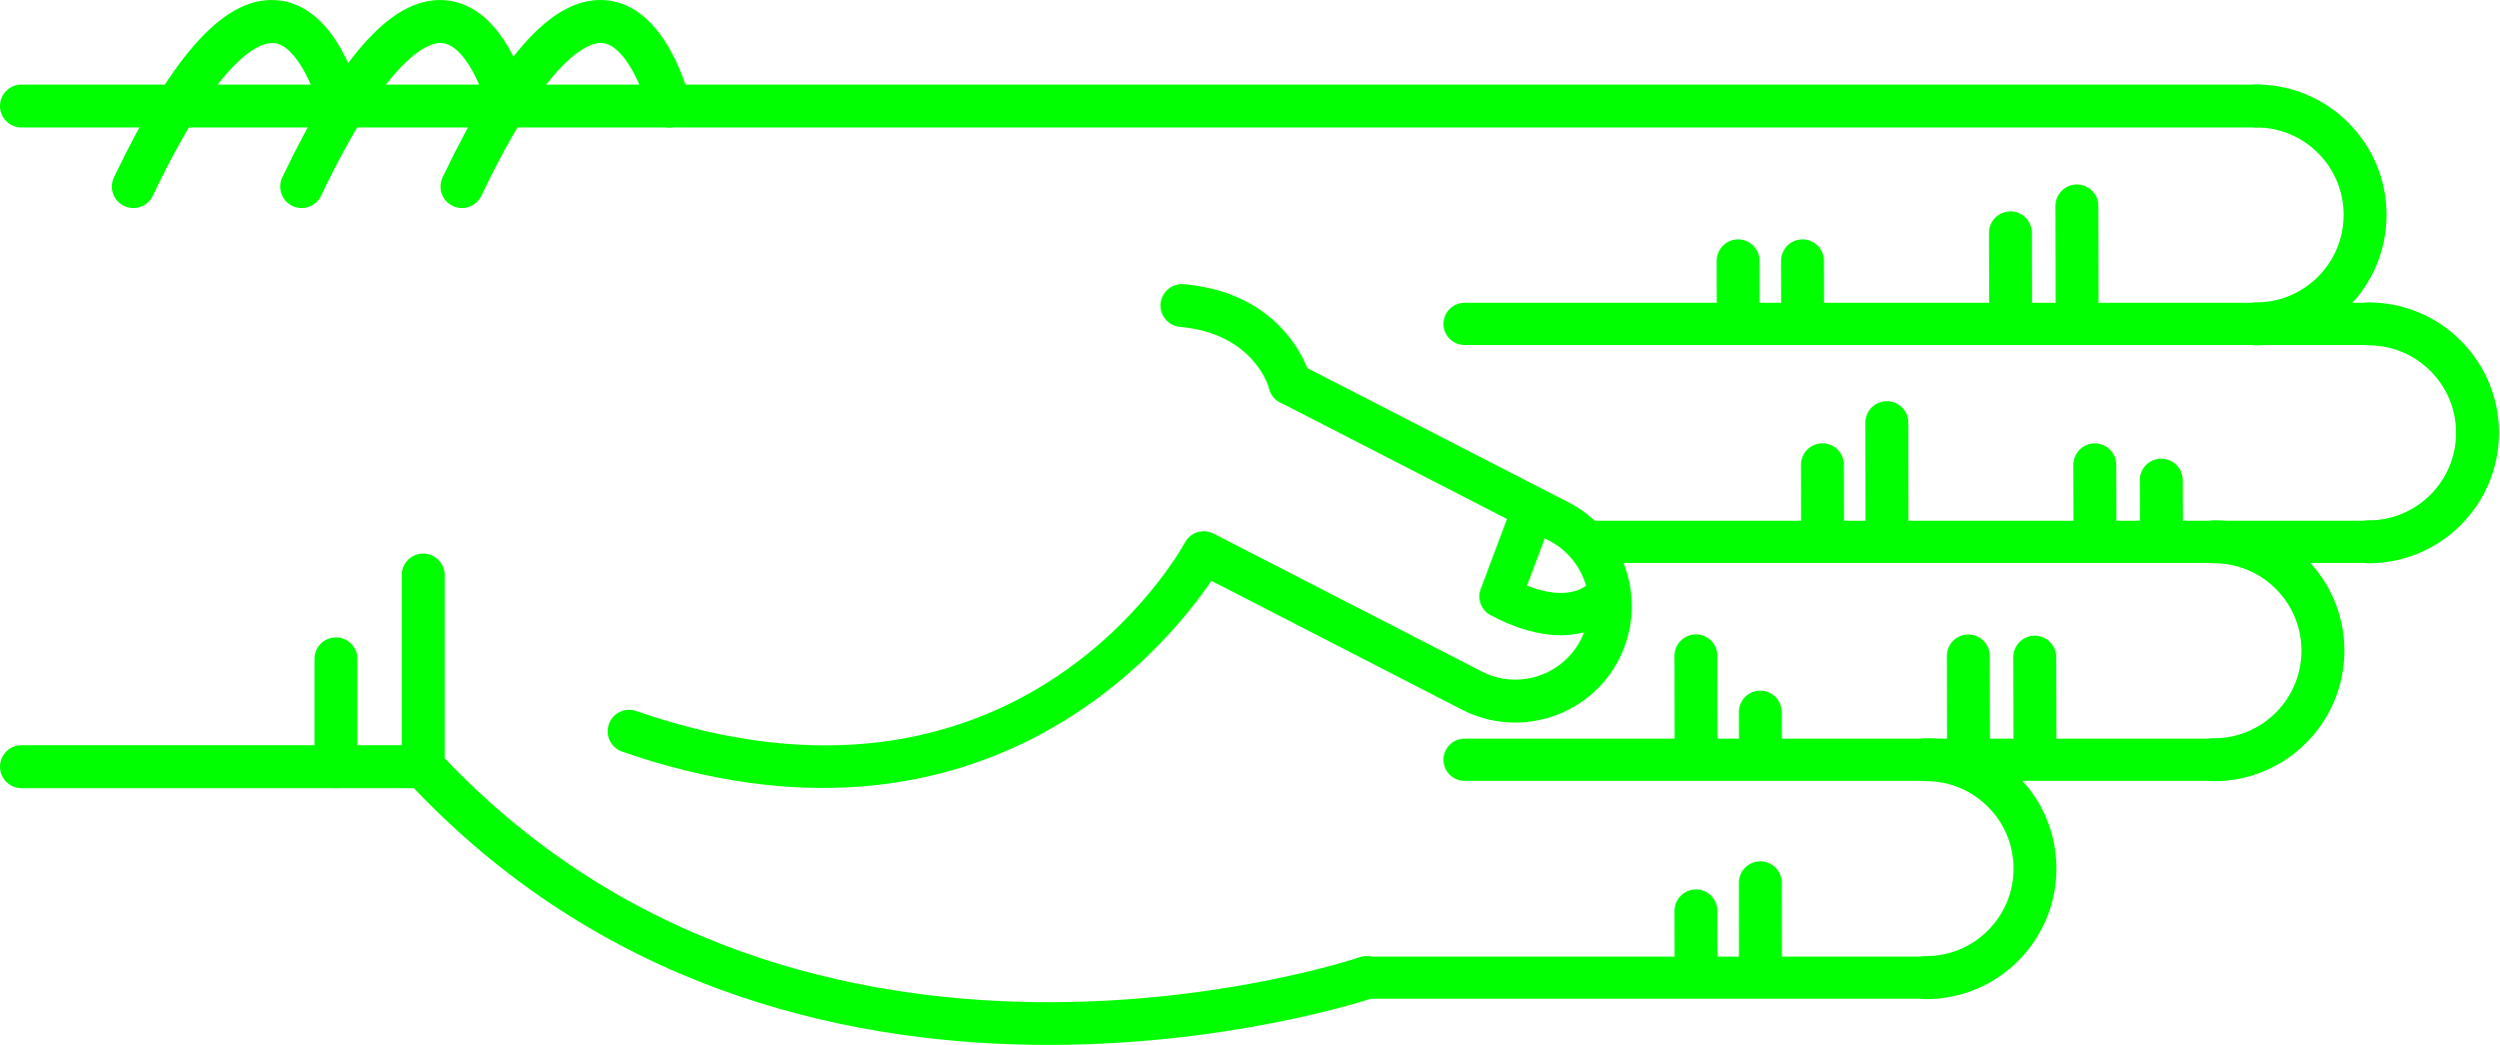
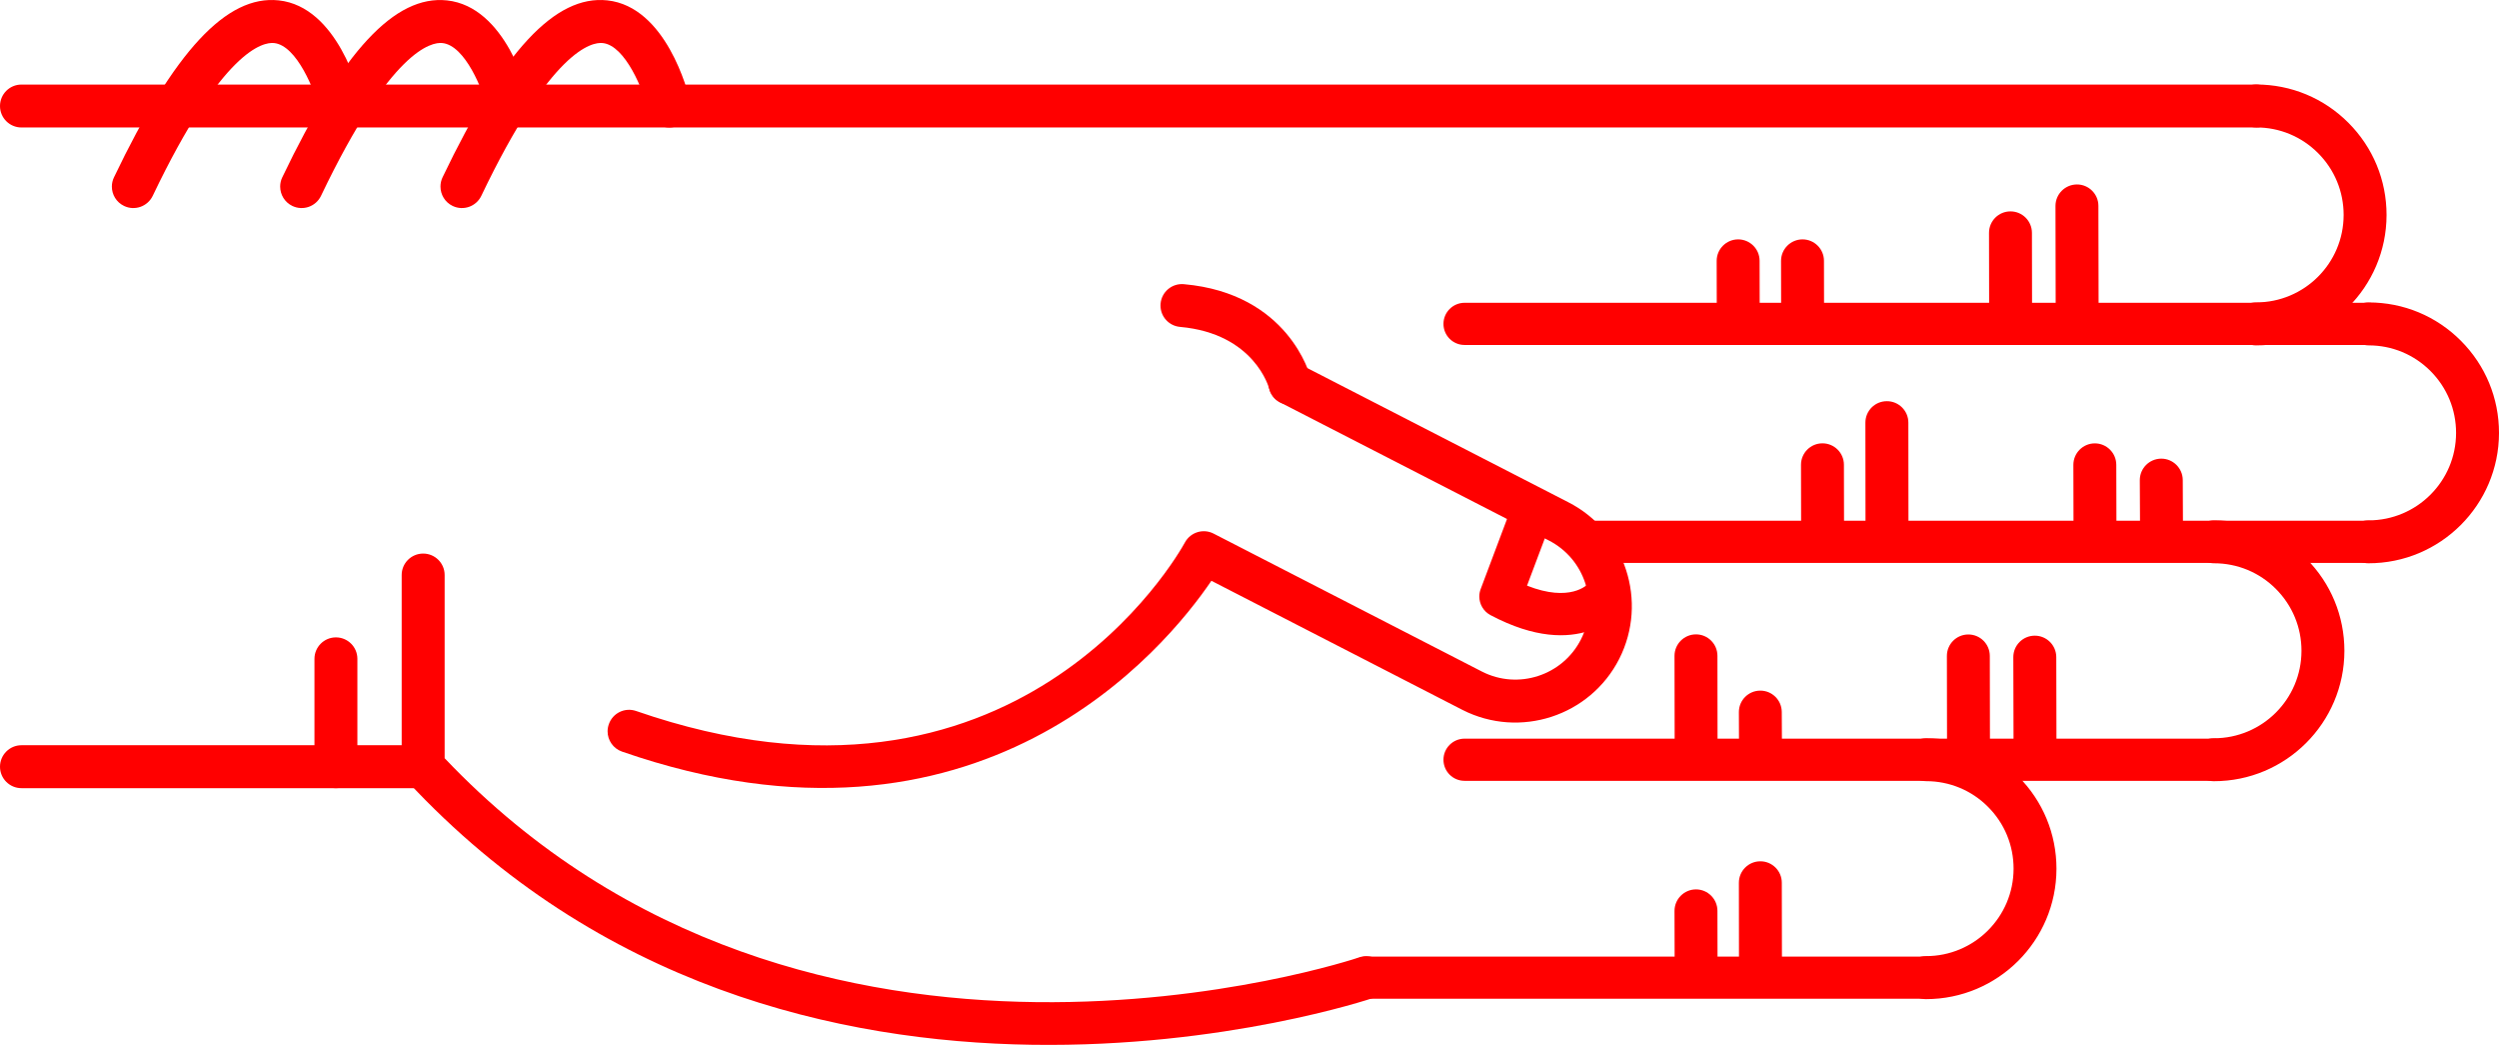
<svg xmlns="http://www.w3.org/2000/svg" version="1.1" x="0px" y="0px" viewBox="0 0 68.876 28.788" enable-background="new 0 0 100 100" xml:space="preserve" id="svg2" width="68.876" height="28.788">
  <defs id="defs70" />
  <g id="g3400" transform="matrix(0,-1,-1,0,95,61.63029)">
-     <path id="path4" d="m 45.789,83.929 -5.282,0 c -0.149,0 -0.293,-0.057 -0.403,-0.159 -11.343,-10.555 -6.022,-26.458 -5.968,-26.617 0.106,-0.308 0.443,-0.471 0.752,-0.366 0.309,0.107 0.473,0.443 0.366,0.752 -0.052,0.151 -5.064,15.182 5.487,25.206 l 5.047,0 c 0.327,0 0.591,0.265 0.591,0.592 0,0.327 -0.264,0.592 -0.59,0.592 z" style="fill:lime" />
-     <path id="path6" d="m 53.212,63.015 c -0.303,0 -0.561,-0.232 -0.588,-0.539 -0.183,-2.053 -1.684,-2.452 -1.699,-2.456 -0.317,-0.079 -0.509,-0.4 -0.43,-0.717 0.08,-0.317 0.399,-0.51 0.717,-0.43 0.096,0.023 2.333,0.617 2.589,3.498 0.029,0.326 -0.211,0.613 -0.537,0.642 -0.016,0.001 -0.034,0.002 -0.052,0.002 z" style="fill:lime" />
-     <path id="path8" d="m 58.709,95 c -0.327,0 -0.591,-0.265 -0.591,-0.591 l 0,-61.595 c 0,-0.327 0.265,-0.592 0.591,-0.592 0.326,0 0.591,0.265 0.591,0.592 l 0,61.595 C 59.301,94.735 59.036,95 58.709,95 Z" style="fill:lime" />
-     <path id="path10" d="m 40.507,95 c -0.326,0 -0.591,-0.265 -0.591,-0.591 l 0,-11.072 c 0,-0.327 0.265,-0.592 0.591,-0.592 0.327,0 0.592,0.265 0.592,0.592 l 0,11.072 c 0,0.326 -0.266,0.591 -0.592,0.591 z" style="fill:lime" />
-     <path id="path12" d="m 43.479,86.333 -2.972,0 c -0.326,0 -0.591,-0.265 -0.591,-0.591 0,-0.327 0.265,-0.592 0.591,-0.592 l 2.972,0 c 0.327,0 0.591,0.265 0.591,0.592 0,0.326 -0.265,0.591 -0.591,0.591 z" style="fill:lime" />
-     <path id="path14" d="m 56.49,82.86 c -0.221,0 -0.433,-0.124 -0.534,-0.336 -0.141,-0.295 -0.016,-0.648 0.278,-0.789 4.032,-1.927 4.242,-3.049 4.21,-3.347 -0.066,-0.625 -1.314,-1.127 -1.873,-1.26 -0.317,-0.075 -0.514,-0.395 -0.438,-0.712 0.076,-0.317 0.395,-0.513 0.712,-0.438 0.266,0.063 2.603,0.665 2.775,2.285 0.153,1.434 -1.396,2.876 -4.876,4.54 -0.081,0.039 -0.168,0.057 -0.254,0.057 z" style="fill:lime" />
-     <path id="path16" d="m 56.49,87.278 c -0.221,0 -0.433,-0.124 -0.534,-0.336 -0.141,-0.295 -0.016,-0.648 0.278,-0.789 4.031,-1.927 4.242,-3.048 4.21,-3.346 -0.066,-0.627 -1.291,-1.121 -1.874,-1.261 -0.317,-0.076 -0.513,-0.396 -0.437,-0.713 0.076,-0.317 0.394,-0.514 0.711,-0.437 0.266,0.062 2.603,0.664 2.775,2.285 0.153,1.434 -1.396,2.876 -4.876,4.54 -0.08,0.039 -0.167,0.057 -0.253,0.057 z" style="fill:lime" />
-     <path id="path18" d="m 56.49,91.917 c -0.221,0 -0.433,-0.124 -0.534,-0.337 -0.141,-0.294 -0.016,-0.647 0.278,-0.789 4.032,-1.927 4.242,-3.048 4.21,-3.346 -0.066,-0.626 -1.314,-1.127 -1.873,-1.26 -0.317,-0.075 -0.514,-0.394 -0.438,-0.711 0.076,-0.318 0.395,-0.514 0.712,-0.439 0.266,0.063 2.603,0.664 2.775,2.285 0.153,1.433 -1.396,2.875 -4.876,4.539 -0.081,0.039 -0.168,0.058 -0.254,0.058 z" style="fill:lime" />
-     <path id="path20" d="m 41.482,78.254 c -0.245,0 -0.474,-0.154 -0.559,-0.398 -3.417,-9.857 2.855,-14.986 4.706,-16.244 l -3.557,-6.92 c -0.803,-1.581 -0.172,-3.517 1.405,-4.32 1.579,-0.801 3.514,-0.172 4.317,1.405 l 3.802,7.399 c 0.149,0.291 0.035,0.647 -0.256,0.797 -0.291,0.148 -0.647,0.034 -0.796,-0.255 l -3.802,-7.402 c -0.508,-0.998 -1.731,-1.396 -2.728,-0.889 -0.996,0.506 -1.394,1.73 -0.887,2.726 l 3.802,7.398 c 0.147,0.286 0.039,0.637 -0.244,0.791 -0.338,0.185 -8.27,4.663 -4.643,15.126 0.107,0.309 -0.057,0.646 -0.365,0.752 -0.066,0.023 -0.131,0.034 -0.195,0.034 z" style="fill:lime" />
-     <path id="path22" d="m 45.197,54.228 c -0.21,0 -0.411,-0.114 -0.514,-0.309 -1.308,-2.467 0.102,-3.576 0.162,-3.622 0.256,-0.193 0.62,-0.144 0.814,0.112 0.191,0.252 0.146,0.609 -0.1,0.805 -0.041,0.036 -0.534,0.51 -0.064,1.699 l 1.425,-0.536 c 0.299,-0.113 0.635,0.039 0.749,0.339 0.113,0.3 -0.039,0.635 -0.339,0.749 l -1.928,0.725 c -0.068,0.026 -0.137,0.038 -0.205,0.038 z" style="fill:lime" />
-     <path id="path24" d="m 46.703,30.314 c -0.326,0 -0.591,-0.265 -0.591,-0.591 -0.003,-1.981 1.607,-3.596 3.588,-3.599 10e-4,0 0.003,0 0.004,0 0.958,0 1.859,0.373 2.538,1.05 0.68,0.678 1.055,1.58 1.056,2.54 0,0.327 -0.264,0.592 -0.591,0.592 l 0,0 c -0.327,0 -0.591,-0.264 -0.592,-0.591 0,-0.644 -0.252,-1.249 -0.708,-1.704 -0.456,-0.454 -1.06,-0.704 -1.703,-0.704 -10e-4,0 -10e-4,0 -0.003,0 -1.329,0.001 -2.409,1.084 -2.407,2.414 0.001,0.327 -0.264,0.592 -0.591,0.593 0,0 0,0 0,0 z" style="fill:lime" />
-     <path id="path26" d="m 52.707,33.413 c -0.326,0 -0.591,-0.265 -0.592,-0.591 -0.003,-1.981 1.607,-3.596 3.589,-3.599 10e-4,0 0.003,0 0.004,0 0.958,0 1.859,0.373 2.538,1.05 0.68,0.678 1.055,1.58 1.056,2.54 0,0.327 -0.264,0.592 -0.591,0.592 0,0 0,0 0,0 -0.327,0 -0.591,-0.264 -0.592,-0.591 0,-0.644 -0.252,-1.249 -0.708,-1.704 -0.455,-0.454 -1.06,-0.704 -1.702,-0.704 -0.001,0 -0.002,0 -0.003,0 -1.329,0.001 -2.409,1.084 -2.407,2.414 -10e-4,0.327 -0.265,0.592 -0.592,0.593 l 0,0 z" style="fill:lime" />
-     <path id="path28" d="m 40.699,34.575 c -0.327,0 -0.591,-0.265 -0.591,-0.591 -0.003,-1.981 1.607,-3.596 3.588,-3.599 0.001,0 0.003,0 0.004,0 0.958,0 1.859,0.373 2.538,1.05 0.68,0.678 1.055,1.58 1.056,2.54 0.001,0.327 -0.264,0.592 -0.59,0.592 0,0 -10e-4,0 -10e-4,0 -0.326,0 -0.591,-0.265 -0.591,-0.591 -0.001,-0.644 -0.252,-1.249 -0.708,-1.704 -0.456,-0.454 -1.06,-0.704 -1.703,-0.704 -10e-4,0 -0.002,0 -0.003,0 -1.329,10e-4 -2.409,1.084 -2.407,2.414 0,0.327 -0.265,0.592 -0.592,0.593 l 0,0 z" style="fill:lime" />
-     <path id="path30" d="m 34.695,42.51 c -0.326,0 -0.591,-0.265 -0.591,-0.591 -0.002,-1.981 1.607,-3.595 3.589,-3.598 0.001,0 0.003,0 0.004,0 0.958,0 1.859,0.373 2.538,1.049 0.68,0.678 1.055,1.58 1.056,2.54 0,0.327 -0.264,0.592 -0.59,0.592 l -10e-4,0 c -0.327,0 -0.591,-0.265 -0.591,-0.591 -0.001,-0.644 -0.252,-1.25 -0.708,-1.704 -0.455,-0.455 -1.06,-0.704 -1.703,-0.704 0,0 -10e-4,0 -0.002,0 -1.329,10e-4 -2.409,1.084 -2.407,2.414 -0.001,0.327 -0.266,0.593 -0.594,0.593 l 0,0 z" style="fill:lime" />
-     <path id="path32" d="m 55.957,38.348 c -10e-4,0 -10e-4,0 0,0 l -3.131,-0.006 c -0.327,-10e-4 -0.591,-0.266 -0.59,-0.593 0,-0.326 0.265,-0.59 0.591,-0.59 0,0 0.001,0 0.001,0 l 3.13,0.006 c 0.327,0 0.591,0.266 0.59,0.592 -0.001,0.326 -0.265,0.591 -0.591,0.591 z" style="fill:lime" />
-     <path id="path34" d="m 55.215,40.18 c 0,0 -0.001,0 0,0 l -2.474,-0.004 c -0.327,0 -0.591,-0.266 -0.59,-0.593 0,-0.326 0.265,-0.59 0.591,-0.59 0,0 0,0 0.001,0 l 2.473,0.004 c 0.327,10e-4 0.591,0.266 0.59,0.593 0,0.325 -0.264,0.59 -0.591,0.59 z" style="fill:lime" />
-     <path id="path36" d="m 54.443,45.912 -10e-4,0 -1.565,-0.003 c -0.327,-10e-4 -0.591,-0.267 -0.59,-0.593 10e-4,-0.326 0.266,-0.59 0.592,-0.59 0,0 0,0 0.001,0 l 1.565,0.003 c 0.327,0 0.59,0.266 0.59,0.592 -10e-4,0.326 -0.266,0.591 -0.592,0.591 z" style="fill:lime" />
-     <path id="path38" d="m 54.443,47.686 -10e-4,0 -1.565,-0.003 c -0.327,0 -0.591,-0.267 -0.59,-0.593 10e-4,-0.326 0.266,-0.59 0.592,-0.59 0,0 0,0 0.001,0 l 1.565,0.003 c 0.327,0 0.59,0.266 0.59,0.592 -10e-4,0.327 -0.266,0.591 -0.592,0.591 z" style="fill:lime" />
-     <path id="path40" d="m 43.526,39.51 -0.001,0 -2.356,-0.006 c -0.327,-10e-4 -0.59,-0.266 -0.59,-0.593 10e-4,-0.326 0.265,-0.59 0.591,-0.59 0,0 10e-4,0 10e-4,0 l 2.356,0.005 c 0.327,10e-4 0.591,0.267 0.59,0.593 0,0.327 -0.265,0.591 -0.591,0.591 z" style="fill:lime" />
-     <path id="path42" d="m 43.559,41.341 c 0,0 0,0 0,0 l -2.474,-0.004 c -0.327,0 -0.591,-0.266 -0.59,-0.593 0,-0.326 0.265,-0.59 0.591,-0.59 0,0 0,0 0.001,0 l 2.473,0.004 c 0.327,10e-4 0.591,0.266 0.59,0.593 0,0.326 -0.265,0.59 -0.591,0.59 z" style="fill:lime" />
-     <path id="path44" d="m 42.012,47.074 c 0,0 -10e-4,0 -0.002,0 l -0.791,-0.003 c -0.327,-0.002 -0.59,-0.268 -0.589,-0.594 10e-4,-0.326 0.266,-0.589 0.591,-0.589 0,0 0.001,0 0.002,0 l 0.791,0.004 c 0.327,10e-4 0.591,0.267 0.589,0.594 -0.001,0.325 -0.265,0.588 -0.591,0.588 z" style="fill:lime" />
-     <path id="path46" d="m 43.562,48.848 c 0,0 -10e-4,0 -10e-4,0 l -2.339,-0.004 c -0.327,0 -0.591,-0.266 -0.59,-0.592 0,-0.326 0.265,-0.59 0.591,-0.59 l 0,0 2.34,0.003 c 0.327,10e-4 0.591,0.266 0.59,0.593 -10e-4,0.325 -0.265,0.59 -0.591,0.59 z" style="fill:lime" />
-     <path id="path48" d="m 37.31,47.074 c 0,0 0,0 0,0 l -2.341,-0.003 c -0.327,-10e-4 -0.591,-0.266 -0.591,-0.593 10e-4,-0.326 0.266,-0.591 0.592,-0.591 l 10e-4,0 2.34,0.004 c 0.326,0 0.591,0.266 0.59,0.592 0,0.326 -0.265,0.591 -0.591,0.591 z" style="fill:lime" />
-     <path id="path50" d="m 36.535,48.848 c 0,0 0,0 0,0 l -1.566,-0.004 c -0.327,0 -0.591,-0.266 -0.59,-0.592 0.001,-0.327 0.266,-0.59 0.592,-0.59 0,0 0,0 0.001,0 l 1.565,0.003 c 0.327,10e-4 0.591,0.267 0.59,0.593 -0.001,0.325 -0.266,0.59 -0.592,0.59 z" style="fill:lime" />
-     <path id="path52" d="m 48.402,36.024 c 0,0 -10e-4,0 -0.002,0 l -1.194,-0.006 c -0.327,-10e-4 -0.59,-0.268 -0.588,-0.594 10e-4,-0.326 0.266,-0.589 0.591,-0.589 10e-4,0 0.002,0 0.002,0 l 1.194,0.005 c 0.327,0.002 0.59,0.268 0.589,0.594 -0.002,0.327 -0.266,0.59 -0.592,0.59 z" style="fill:lime" />
-     <path id="path54" d="m 48.823,37.855 -10e-4,0 -1.698,-0.004 c -0.327,-10e-4 -0.591,-0.267 -0.59,-0.593 0,-0.326 0.265,-0.59 0.591,-0.59 0,0 10e-4,0 0.002,0 l 1.698,0.004 c 0.327,0.001 0.591,0.267 0.59,0.593 -10e-4,0.326 -0.266,0.59 -0.592,0.59 z" style="fill:lime" />
-     <path id="path56" d="m 49.987,43.587 c 0,0 -0.001,0 0,0 l -2.729,-0.003 c -0.326,0 -0.59,-0.266 -0.59,-0.593 0,-0.326 0.265,-0.591 0.591,-0.591 0,0 0,0 0,0 l 2.728,0.003 c 0.327,0 0.591,0.266 0.59,0.592 0.001,0.328 -0.264,0.592 -0.59,0.592 z" style="fill:lime" />
-     <path id="path58" d="m 48.825,45.362 -0.001,0 -1.565,-0.003 c -0.327,0 -0.591,-0.266 -0.59,-0.593 0.001,-0.326 0.266,-0.59 0.591,-0.59 0,0 0,0 0,0 l 1.566,0.003 c 0.326,0 0.591,0.266 0.59,0.593 0,0.326 -0.265,0.59 -0.591,0.59 z" style="fill:lime" />
-     <path id="path60" d="m 34.695,57.927 c -0.321,0 -0.581,-0.26 -0.581,-0.581 l 0,-15.427 c 0,-0.321 0.26,-0.581 0.581,-0.581 0.321,0 0.581,0.26 0.581,0.581 l 0,15.427 c 0,0.321 -0.259,0.581 -0.581,0.581 z" style="fill:lime" />
-     <path id="path62" d="m 40.699,55.216 c -0.321,0 -0.581,-0.26 -0.581,-0.581 l 0,-20.652 c 0,-0.321 0.26,-0.581 0.581,-0.581 0.321,0 0.581,0.26 0.581,0.581 l 0,20.651 c 0,0.322 -0.26,0.582 -0.581,0.582 z" style="fill:lime" />
-     <path id="path64" d="m 46.703,51.629 c -0.321,0 -0.581,-0.26 -0.581,-0.581 l 0,-21.325 c 0,-0.321 0.26,-0.581 0.581,-0.581 0.321,0 0.581,0.26 0.581,0.581 l 0,21.325 c 0,0.321 -0.261,0.581 -0.581,0.581 z" style="fill:lime" />
-     <path id="path66" d="m 52.707,55.216 c -0.321,0 -0.581,-0.26 -0.581,-0.581 l 0,-24.92 c 0,-0.321 0.26,-0.581 0.581,-0.581 0.321,0 0.581,0.26 0.581,0.581 l 0,24.919 c 0,0.322 -0.261,0.582 -0.581,0.582 z" style="fill:lime" />
+     <path id="path4" d="m 45.789,83.929 -5.282,0 c -0.149,0 -0.293,-0.057 -0.403,-0.159 -11.343,-10.555 -6.022,-26.458 -5.968,-26.617 0.106,-0.308 0.443,-0.471 0.752,-0.366 0.309,0.107 0.473,0.443 0.366,0.752 -0.052,0.151 -5.064,15.182 5.487,25.206 l 5.047,0 c 0.327,0 0.591,0.265 0.591,0.592 0,0.327 -0.264,0.592 -0.59,0.592 z" style="fill:red" />
+     <path id="path6" d="m 53.212,63.015 c -0.303,0 -0.561,-0.232 -0.588,-0.539 -0.183,-2.053 -1.684,-2.452 -1.699,-2.456 -0.317,-0.079 -0.509,-0.4 -0.43,-0.717 0.08,-0.317 0.399,-0.51 0.717,-0.43 0.096,0.023 2.333,0.617 2.589,3.498 0.029,0.326 -0.211,0.613 -0.537,0.642 -0.016,0.001 -0.034,0.002 -0.052,0.002 z" style="fill:red" />
+     <path id="path8" d="m 58.709,95 c -0.327,0 -0.591,-0.265 -0.591,-0.591 l 0,-61.595 c 0,-0.327 0.265,-0.592 0.591,-0.592 0.326,0 0.591,0.265 0.591,0.592 l 0,61.595 C 59.301,94.735 59.036,95 58.709,95 Z" style="fill:red" />
+     <path id="path10" d="m 40.507,95 c -0.326,0 -0.591,-0.265 -0.591,-0.591 l 0,-11.072 c 0,-0.327 0.265,-0.592 0.591,-0.592 0.327,0 0.592,0.265 0.592,0.592 l 0,11.072 c 0,0.326 -0.266,0.591 -0.592,0.591 z" style="fill:red" />
+     <path id="path12" d="m 43.479,86.333 -2.972,0 c -0.326,0 -0.591,-0.265 -0.591,-0.591 0,-0.327 0.265,-0.592 0.591,-0.592 l 2.972,0 c 0.327,0 0.591,0.265 0.591,0.592 0,0.326 -0.265,0.591 -0.591,0.591 z" style="fill:red" />
+     <path id="path14" d="m 56.49,82.86 c -0.221,0 -0.433,-0.124 -0.534,-0.336 -0.141,-0.295 -0.016,-0.648 0.278,-0.789 4.032,-1.927 4.242,-3.049 4.21,-3.347 -0.066,-0.625 -1.314,-1.127 -1.873,-1.26 -0.317,-0.075 -0.514,-0.395 -0.438,-0.712 0.076,-0.317 0.395,-0.513 0.712,-0.438 0.266,0.063 2.603,0.665 2.775,2.285 0.153,1.434 -1.396,2.876 -4.876,4.54 -0.081,0.039 -0.168,0.057 -0.254,0.057 z" style="fill:red" />
+     <path id="path16" d="m 56.49,87.278 c -0.221,0 -0.433,-0.124 -0.534,-0.336 -0.141,-0.295 -0.016,-0.648 0.278,-0.789 4.031,-1.927 4.242,-3.048 4.21,-3.346 -0.066,-0.627 -1.291,-1.121 -1.874,-1.261 -0.317,-0.076 -0.513,-0.396 -0.437,-0.713 0.076,-0.317 0.394,-0.514 0.711,-0.437 0.266,0.062 2.603,0.664 2.775,2.285 0.153,1.434 -1.396,2.876 -4.876,4.54 -0.08,0.039 -0.167,0.057 -0.253,0.057 z" style="fill:red" />
+     <path id="path18" d="m 56.49,91.917 c -0.221,0 -0.433,-0.124 -0.534,-0.337 -0.141,-0.294 -0.016,-0.647 0.278,-0.789 4.032,-1.927 4.242,-3.048 4.21,-3.346 -0.066,-0.626 -1.314,-1.127 -1.873,-1.26 -0.317,-0.075 -0.514,-0.394 -0.438,-0.711 0.076,-0.318 0.395,-0.514 0.712,-0.439 0.266,0.063 2.603,0.664 2.775,2.285 0.153,1.433 -1.396,2.875 -4.876,4.539 -0.081,0.039 -0.168,0.058 -0.254,0.058 z" style="fill:red" />
+     <path id="path20" d="m 41.482,78.254 c -0.245,0 -0.474,-0.154 -0.559,-0.398 -3.417,-9.857 2.855,-14.986 4.706,-16.244 l -3.557,-6.92 c -0.803,-1.581 -0.172,-3.517 1.405,-4.32 1.579,-0.801 3.514,-0.172 4.317,1.405 l 3.802,7.399 c 0.149,0.291 0.035,0.647 -0.256,0.797 -0.291,0.148 -0.647,0.034 -0.796,-0.255 l -3.802,-7.402 c -0.508,-0.998 -1.731,-1.396 -2.728,-0.889 -0.996,0.506 -1.394,1.73 -0.887,2.726 l 3.802,7.398 c 0.147,0.286 0.039,0.637 -0.244,0.791 -0.338,0.185 -8.27,4.663 -4.643,15.126 0.107,0.309 -0.057,0.646 -0.365,0.752 -0.066,0.023 -0.131,0.034 -0.195,0.034 z" style="fill:red" />
+     <path id="path22" d="m 45.197,54.228 c -0.21,0 -0.411,-0.114 -0.514,-0.309 -1.308,-2.467 0.102,-3.576 0.162,-3.622 0.256,-0.193 0.62,-0.144 0.814,0.112 0.191,0.252 0.146,0.609 -0.1,0.805 -0.041,0.036 -0.534,0.51 -0.064,1.699 l 1.425,-0.536 c 0.299,-0.113 0.635,0.039 0.749,0.339 0.113,0.3 -0.039,0.635 -0.339,0.749 l -1.928,0.725 c -0.068,0.026 -0.137,0.038 -0.205,0.038 z" style="fill:red" />
+     <path id="path24" d="m 46.703,30.314 c -0.326,0 -0.591,-0.265 -0.591,-0.591 -0.003,-1.981 1.607,-3.596 3.588,-3.599 10e-4,0 0.003,0 0.004,0 0.958,0 1.859,0.373 2.538,1.05 0.68,0.678 1.055,1.58 1.056,2.54 0,0.327 -0.264,0.592 -0.591,0.592 l 0,0 c -0.327,0 -0.591,-0.264 -0.592,-0.591 0,-0.644 -0.252,-1.249 -0.708,-1.704 -0.456,-0.454 -1.06,-0.704 -1.703,-0.704 -10e-4,0 -10e-4,0 -0.003,0 -1.329,0.001 -2.409,1.084 -2.407,2.414 0.001,0.327 -0.264,0.592 -0.591,0.593 0,0 0,0 0,0 z" style="fill:red" />
+     <path id="path26" d="m 52.707,33.413 c -0.326,0 -0.591,-0.265 -0.592,-0.591 -0.003,-1.981 1.607,-3.596 3.589,-3.599 10e-4,0 0.003,0 0.004,0 0.958,0 1.859,0.373 2.538,1.05 0.68,0.678 1.055,1.58 1.056,2.54 0,0.327 -0.264,0.592 -0.591,0.592 0,0 0,0 0,0 -0.327,0 -0.591,-0.264 -0.592,-0.591 0,-0.644 -0.252,-1.249 -0.708,-1.704 -0.455,-0.454 -1.06,-0.704 -1.702,-0.704 -0.001,0 -0.002,0 -0.003,0 -1.329,0.001 -2.409,1.084 -2.407,2.414 -10e-4,0.327 -0.265,0.592 -0.592,0.593 l 0,0 z" style="fill:red" />
+     <path id="path28" d="m 40.699,34.575 c -0.327,0 -0.591,-0.265 -0.591,-0.591 -0.003,-1.981 1.607,-3.596 3.588,-3.599 0.001,0 0.003,0 0.004,0 0.958,0 1.859,0.373 2.538,1.05 0.68,0.678 1.055,1.58 1.056,2.54 0.001,0.327 -0.264,0.592 -0.59,0.592 0,0 -10e-4,0 -10e-4,0 -0.326,0 -0.591,-0.265 -0.591,-0.591 -0.001,-0.644 -0.252,-1.249 -0.708,-1.704 -0.456,-0.454 -1.06,-0.704 -1.703,-0.704 -10e-4,0 -0.002,0 -0.003,0 -1.329,10e-4 -2.409,1.084 -2.407,2.414 0,0.327 -0.265,0.592 -0.592,0.593 l 0,0 z" style="fill:red" />
+     <path id="path30" d="m 34.695,42.51 c -0.326,0 -0.591,-0.265 -0.591,-0.591 -0.002,-1.981 1.607,-3.595 3.589,-3.598 0.001,0 0.003,0 0.004,0 0.958,0 1.859,0.373 2.538,1.049 0.68,0.678 1.055,1.58 1.056,2.54 0,0.327 -0.264,0.592 -0.59,0.592 l -10e-4,0 c -0.327,0 -0.591,-0.265 -0.591,-0.591 -0.001,-0.644 -0.252,-1.25 -0.708,-1.704 -0.455,-0.455 -1.06,-0.704 -1.703,-0.704 0,0 -10e-4,0 -0.002,0 -1.329,10e-4 -2.409,1.084 -2.407,2.414 -0.001,0.327 -0.266,0.593 -0.594,0.593 l 0,0 z" style="fill:red" />
+     <path id="path32" d="m 55.957,38.348 c -10e-4,0 -10e-4,0 0,0 l -3.131,-0.006 c -0.327,-10e-4 -0.591,-0.266 -0.59,-0.593 0,-0.326 0.265,-0.59 0.591,-0.59 0,0 0.001,0 0.001,0 l 3.13,0.006 c 0.327,0 0.591,0.266 0.59,0.592 -0.001,0.326 -0.265,0.591 -0.591,0.591 z" style="fill:red" />
+     <path id="path34" d="m 55.215,40.18 c 0,0 -0.001,0 0,0 l -2.474,-0.004 c -0.327,0 -0.591,-0.266 -0.59,-0.593 0,-0.326 0.265,-0.59 0.591,-0.59 0,0 0,0 0.001,0 l 2.473,0.004 c 0.327,10e-4 0.591,0.266 0.59,0.593 0,0.325 -0.264,0.59 -0.591,0.59 z" style="fill:red" />
+     <path id="path36" d="m 54.443,45.912 -10e-4,0 -1.565,-0.003 c -0.327,-10e-4 -0.591,-0.267 -0.59,-0.593 10e-4,-0.326 0.266,-0.59 0.592,-0.59 0,0 0,0 0.001,0 l 1.565,0.003 c 0.327,0 0.59,0.266 0.59,0.592 -10e-4,0.326 -0.266,0.591 -0.592,0.591 z" style="fill:red" />
+     <path id="path38" d="m 54.443,47.686 -10e-4,0 -1.565,-0.003 c -0.327,0 -0.591,-0.267 -0.59,-0.593 10e-4,-0.326 0.266,-0.59 0.592,-0.59 0,0 0,0 0.001,0 l 1.565,0.003 c 0.327,0 0.59,0.266 0.59,0.592 -10e-4,0.327 -0.266,0.591 -0.592,0.591 z" style="fill:red" />
+     <path id="path40" d="m 43.526,39.51 -0.001,0 -2.356,-0.006 c -0.327,-10e-4 -0.59,-0.266 -0.59,-0.593 10e-4,-0.326 0.265,-0.59 0.591,-0.59 0,0 10e-4,0 10e-4,0 l 2.356,0.005 c 0.327,10e-4 0.591,0.267 0.59,0.593 0,0.327 -0.265,0.591 -0.591,0.591 z" style="fill:red" />
+     <path id="path42" d="m 43.559,41.341 c 0,0 0,0 0,0 l -2.474,-0.004 c -0.327,0 -0.591,-0.266 -0.59,-0.593 0,-0.326 0.265,-0.59 0.591,-0.59 0,0 0,0 0.001,0 l 2.473,0.004 c 0.327,10e-4 0.591,0.266 0.59,0.593 0,0.326 -0.265,0.59 -0.591,0.59 z" style="fill:red" />
+     <path id="path44" d="m 42.012,47.074 c 0,0 -10e-4,0 -0.002,0 l -0.791,-0.003 c -0.327,-0.002 -0.59,-0.268 -0.589,-0.594 10e-4,-0.326 0.266,-0.589 0.591,-0.589 0,0 0.001,0 0.002,0 l 0.791,0.004 c 0.327,10e-4 0.591,0.267 0.589,0.594 -0.001,0.325 -0.265,0.588 -0.591,0.588 z" style="fill:red" />
+     <path id="path46" d="m 43.562,48.848 c 0,0 -10e-4,0 -10e-4,0 l -2.339,-0.004 c -0.327,0 -0.591,-0.266 -0.59,-0.592 0,-0.326 0.265,-0.59 0.591,-0.59 l 0,0 2.34,0.003 c 0.327,10e-4 0.591,0.266 0.59,0.593 -10e-4,0.325 -0.265,0.59 -0.591,0.59 z" style="fill:red" />
+     <path id="path48" d="m 37.31,47.074 c 0,0 0,0 0,0 l -2.341,-0.003 c -0.327,-10e-4 -0.591,-0.266 -0.591,-0.593 10e-4,-0.326 0.266,-0.591 0.592,-0.591 l 10e-4,0 2.34,0.004 c 0.326,0 0.591,0.266 0.59,0.592 0,0.326 -0.265,0.591 -0.591,0.591 z" style="fill:red" />
+     <path id="path50" d="m 36.535,48.848 c 0,0 0,0 0,0 l -1.566,-0.004 c -0.327,0 -0.591,-0.266 -0.59,-0.592 0.001,-0.327 0.266,-0.59 0.592,-0.59 0,0 0,0 0.001,0 l 1.565,0.003 c 0.327,10e-4 0.591,0.267 0.59,0.593 -0.001,0.325 -0.266,0.59 -0.592,0.59 z" style="fill:red" />
+     <path id="path52" d="m 48.402,36.024 c 0,0 -10e-4,0 -0.002,0 l -1.194,-0.006 c -0.327,-10e-4 -0.59,-0.268 -0.588,-0.594 10e-4,-0.326 0.266,-0.589 0.591,-0.589 10e-4,0 0.002,0 0.002,0 l 1.194,0.005 c 0.327,0.002 0.59,0.268 0.589,0.594 -0.002,0.327 -0.266,0.59 -0.592,0.59 z" style="fill:red" />
+     <path id="path54" d="m 48.823,37.855 -10e-4,0 -1.698,-0.004 c -0.327,-10e-4 -0.591,-0.267 -0.59,-0.593 0,-0.326 0.265,-0.59 0.591,-0.59 0,0 10e-4,0 0.002,0 l 1.698,0.004 c 0.327,0.001 0.591,0.267 0.59,0.593 -10e-4,0.326 -0.266,0.59 -0.592,0.59 z" style="fill:red" />
+     <path id="path56" d="m 49.987,43.587 c 0,0 -0.001,0 0,0 l -2.729,-0.003 c -0.326,0 -0.59,-0.266 -0.59,-0.593 0,-0.326 0.265,-0.591 0.591,-0.591 0,0 0,0 0,0 l 2.728,0.003 c 0.327,0 0.591,0.266 0.59,0.592 0.001,0.328 -0.264,0.592 -0.59,0.592 z" style="fill:red" />
+     <path id="path58" d="m 48.825,45.362 -0.001,0 -1.565,-0.003 c -0.327,0 -0.591,-0.266 -0.59,-0.593 0.001,-0.326 0.266,-0.59 0.591,-0.59 0,0 0,0 0,0 l 1.566,0.003 c 0.326,0 0.591,0.266 0.59,0.593 0,0.326 -0.265,0.59 -0.591,0.59 z" style="fill:red" />
+     <path id="path60" d="m 34.695,57.927 c -0.321,0 -0.581,-0.26 -0.581,-0.581 l 0,-15.427 c 0,-0.321 0.26,-0.581 0.581,-0.581 0.321,0 0.581,0.26 0.581,0.581 l 0,15.427 c 0,0.321 -0.259,0.581 -0.581,0.581 z" style="fill:red" />
+     <path id="path62" d="m 40.699,55.216 c -0.321,0 -0.581,-0.26 -0.581,-0.581 l 0,-20.652 c 0,-0.321 0.26,-0.581 0.581,-0.581 0.321,0 0.581,0.26 0.581,0.581 l 0,20.651 c 0,0.322 -0.26,0.582 -0.581,0.582 z" style="fill:red" />
+     <path id="path64" d="m 46.703,51.629 c -0.321,0 -0.581,-0.26 -0.581,-0.581 l 0,-21.325 c 0,-0.321 0.26,-0.581 0.581,-0.581 0.321,0 0.581,0.26 0.581,0.581 l 0,21.325 c 0,0.321 -0.261,0.581 -0.581,0.581 z" style="fill:red" />
+     <path id="path66" d="m 52.707,55.216 c -0.321,0 -0.581,-0.26 -0.581,-0.581 l 0,-24.92 c 0,-0.321 0.26,-0.581 0.581,-0.581 0.321,0 0.581,0.26 0.581,0.581 l 0,24.919 c 0,0.322 -0.261,0.582 -0.581,0.582 z" style="fill:red" />
  </g>
</svg>
